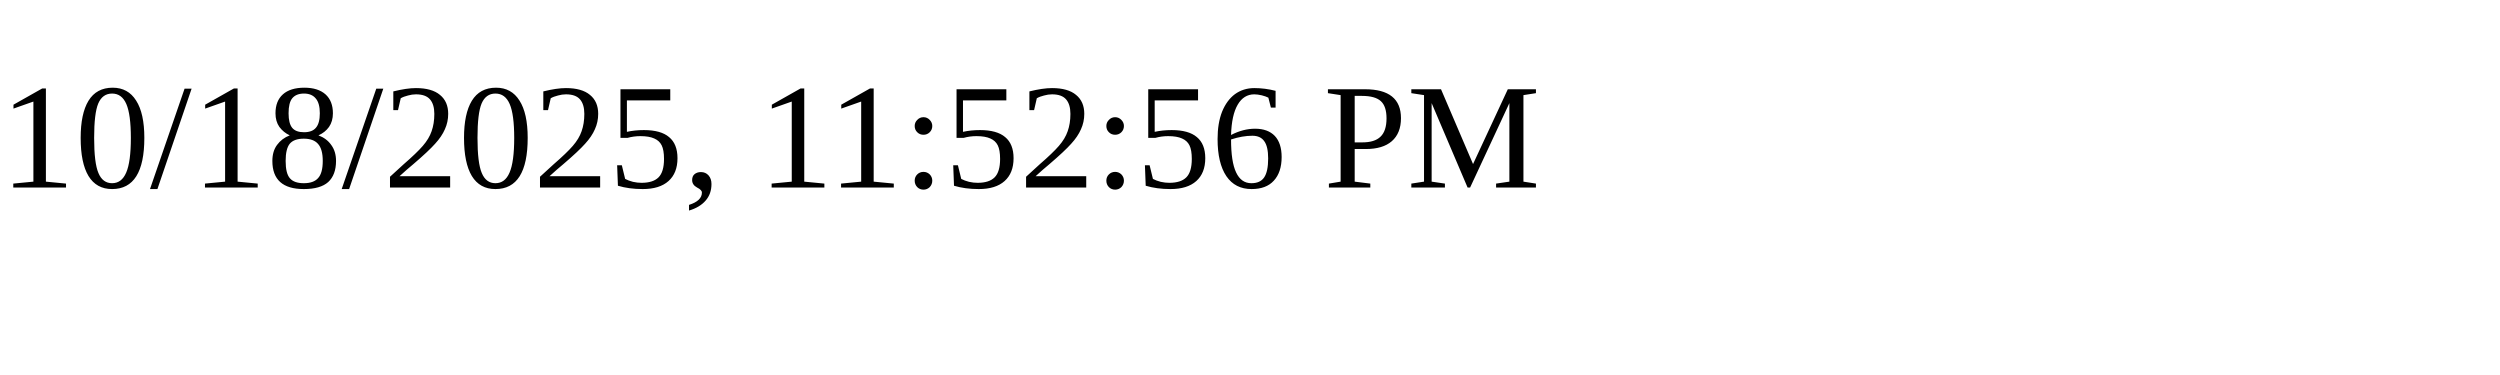
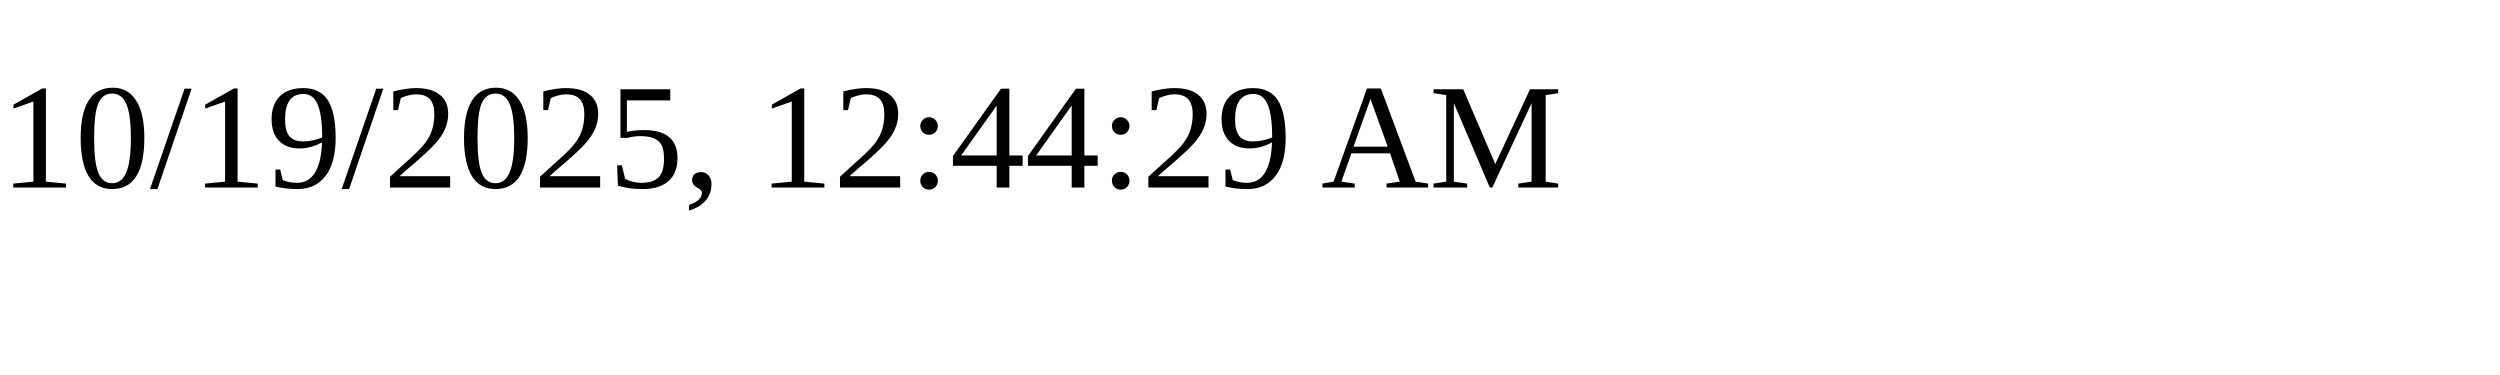
<svg xmlns="http://www.w3.org/2000/svg" height="30" width="200">
-   <text x="0" y="15">10/18/2025, 11:52:56 PM</text>
+   <text x="0" y="15">10/19/2025, 12:44:29 AM</text>
</svg>
